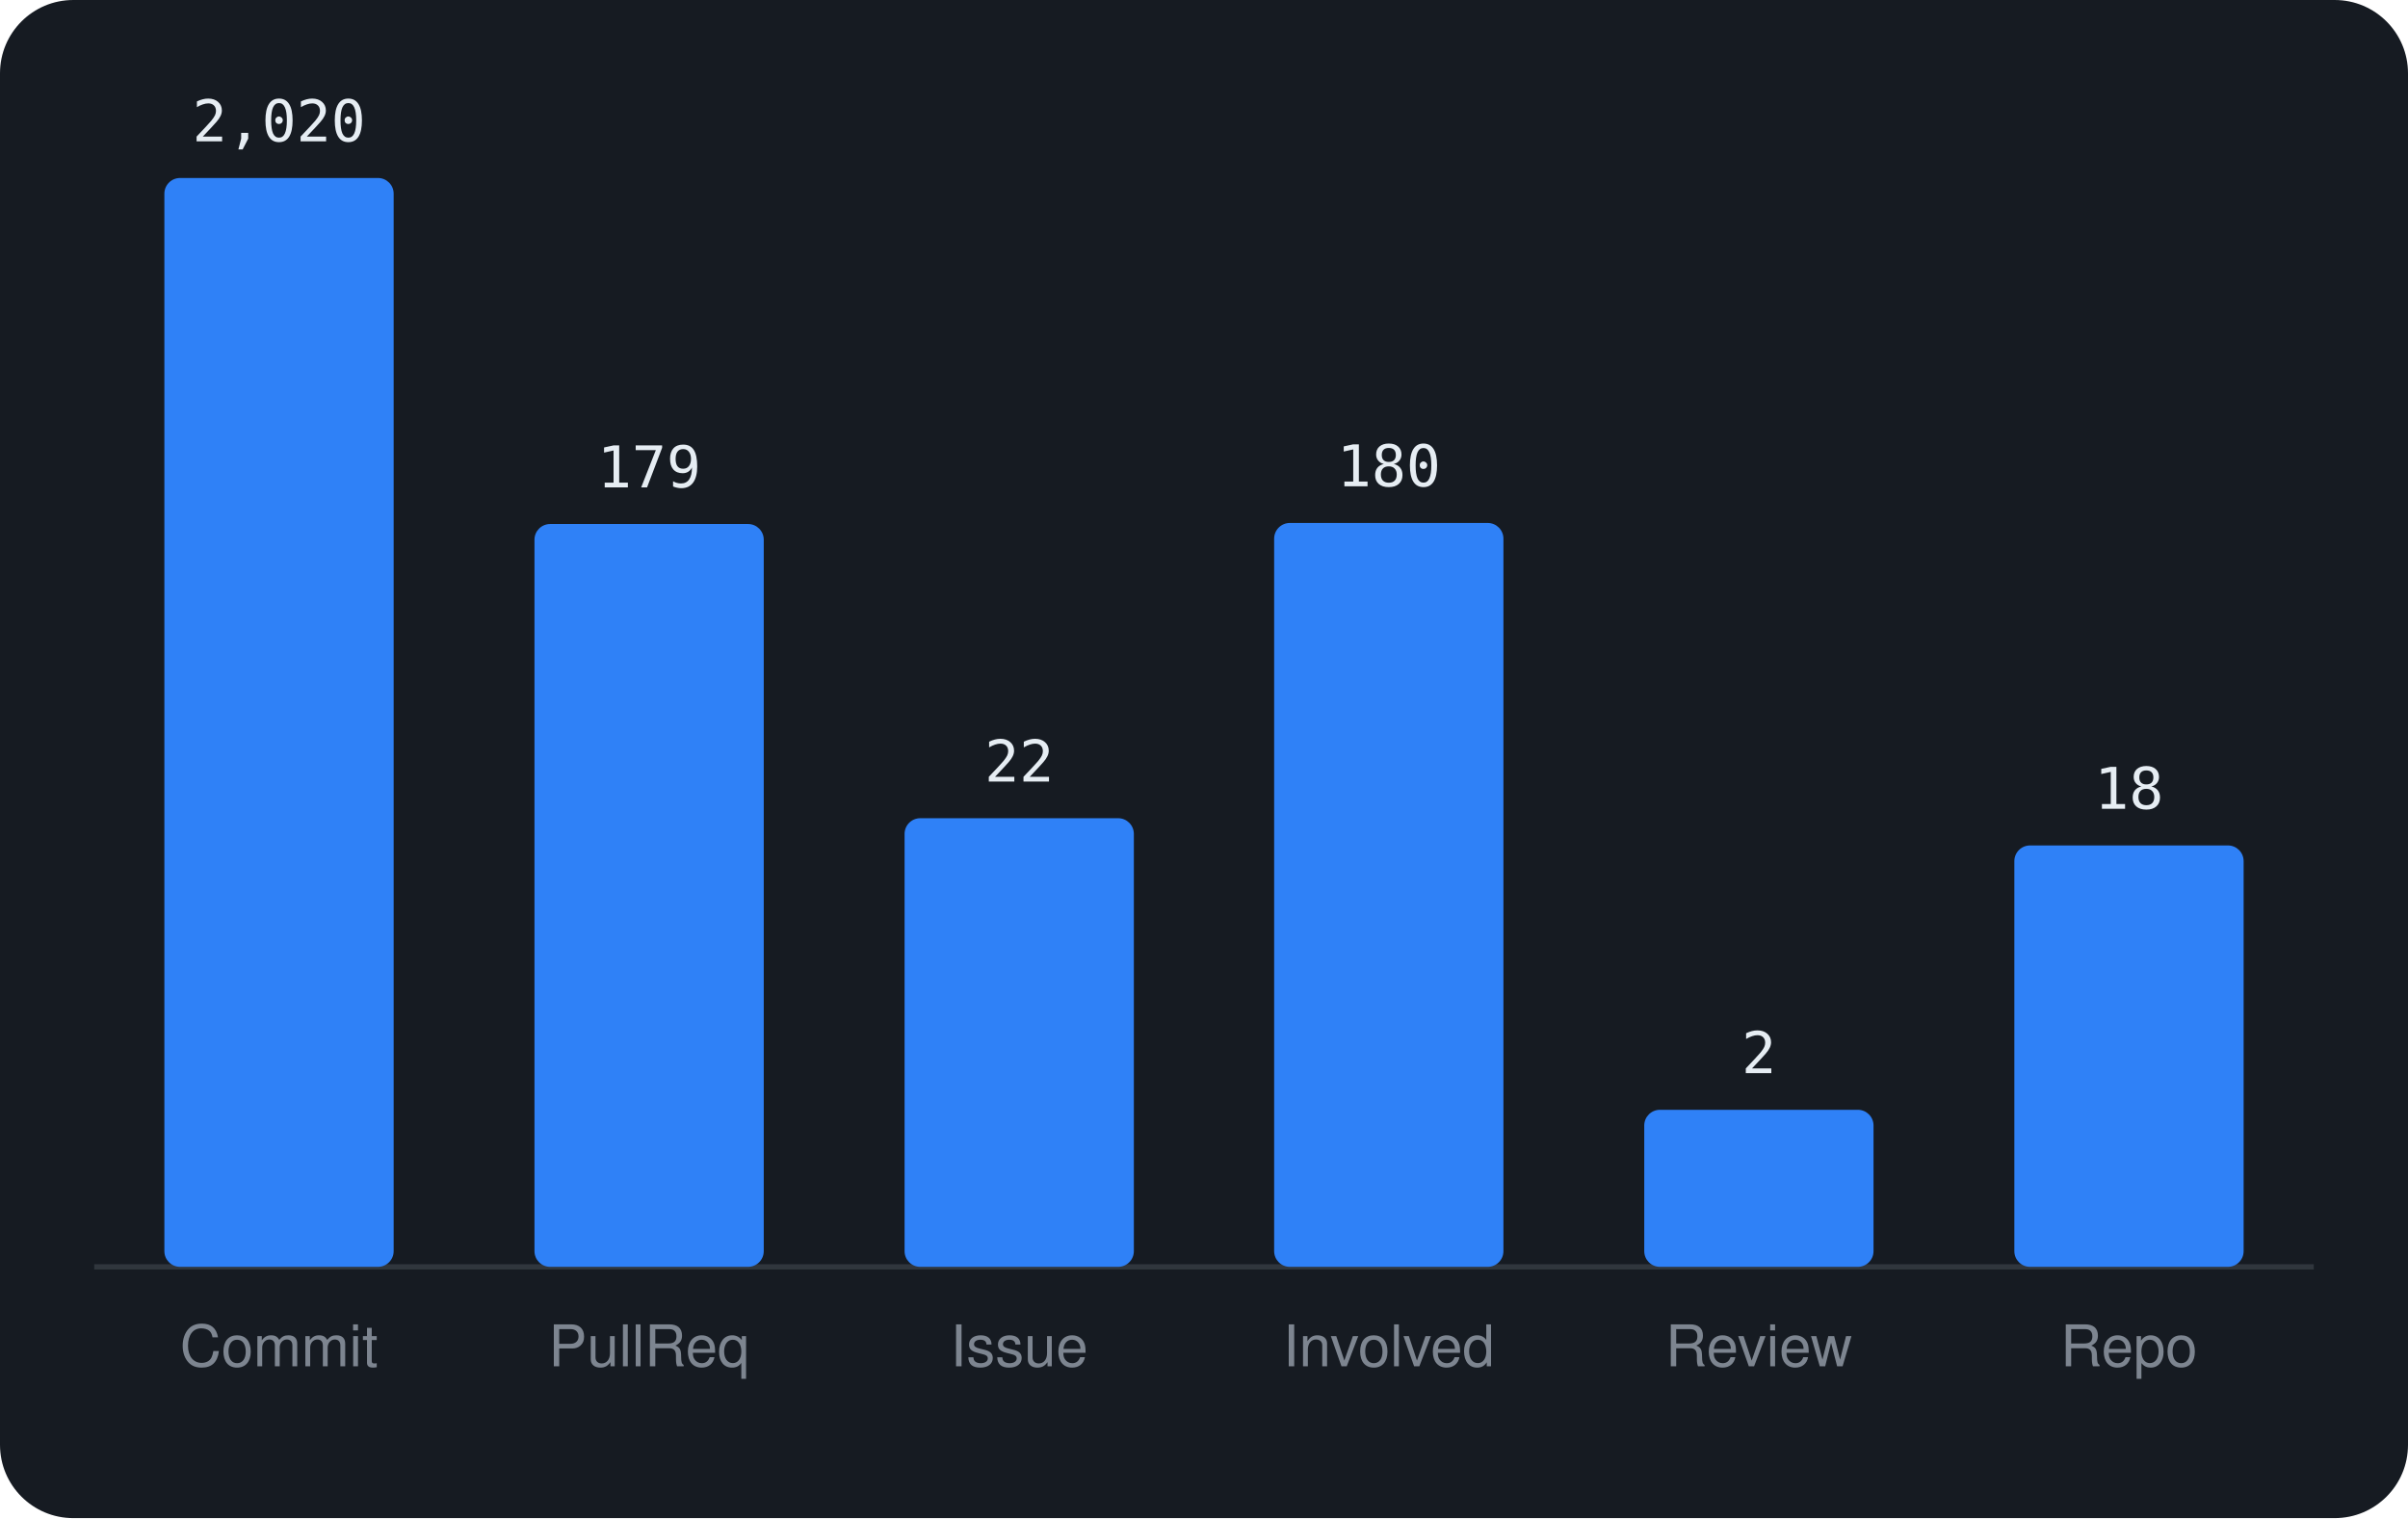
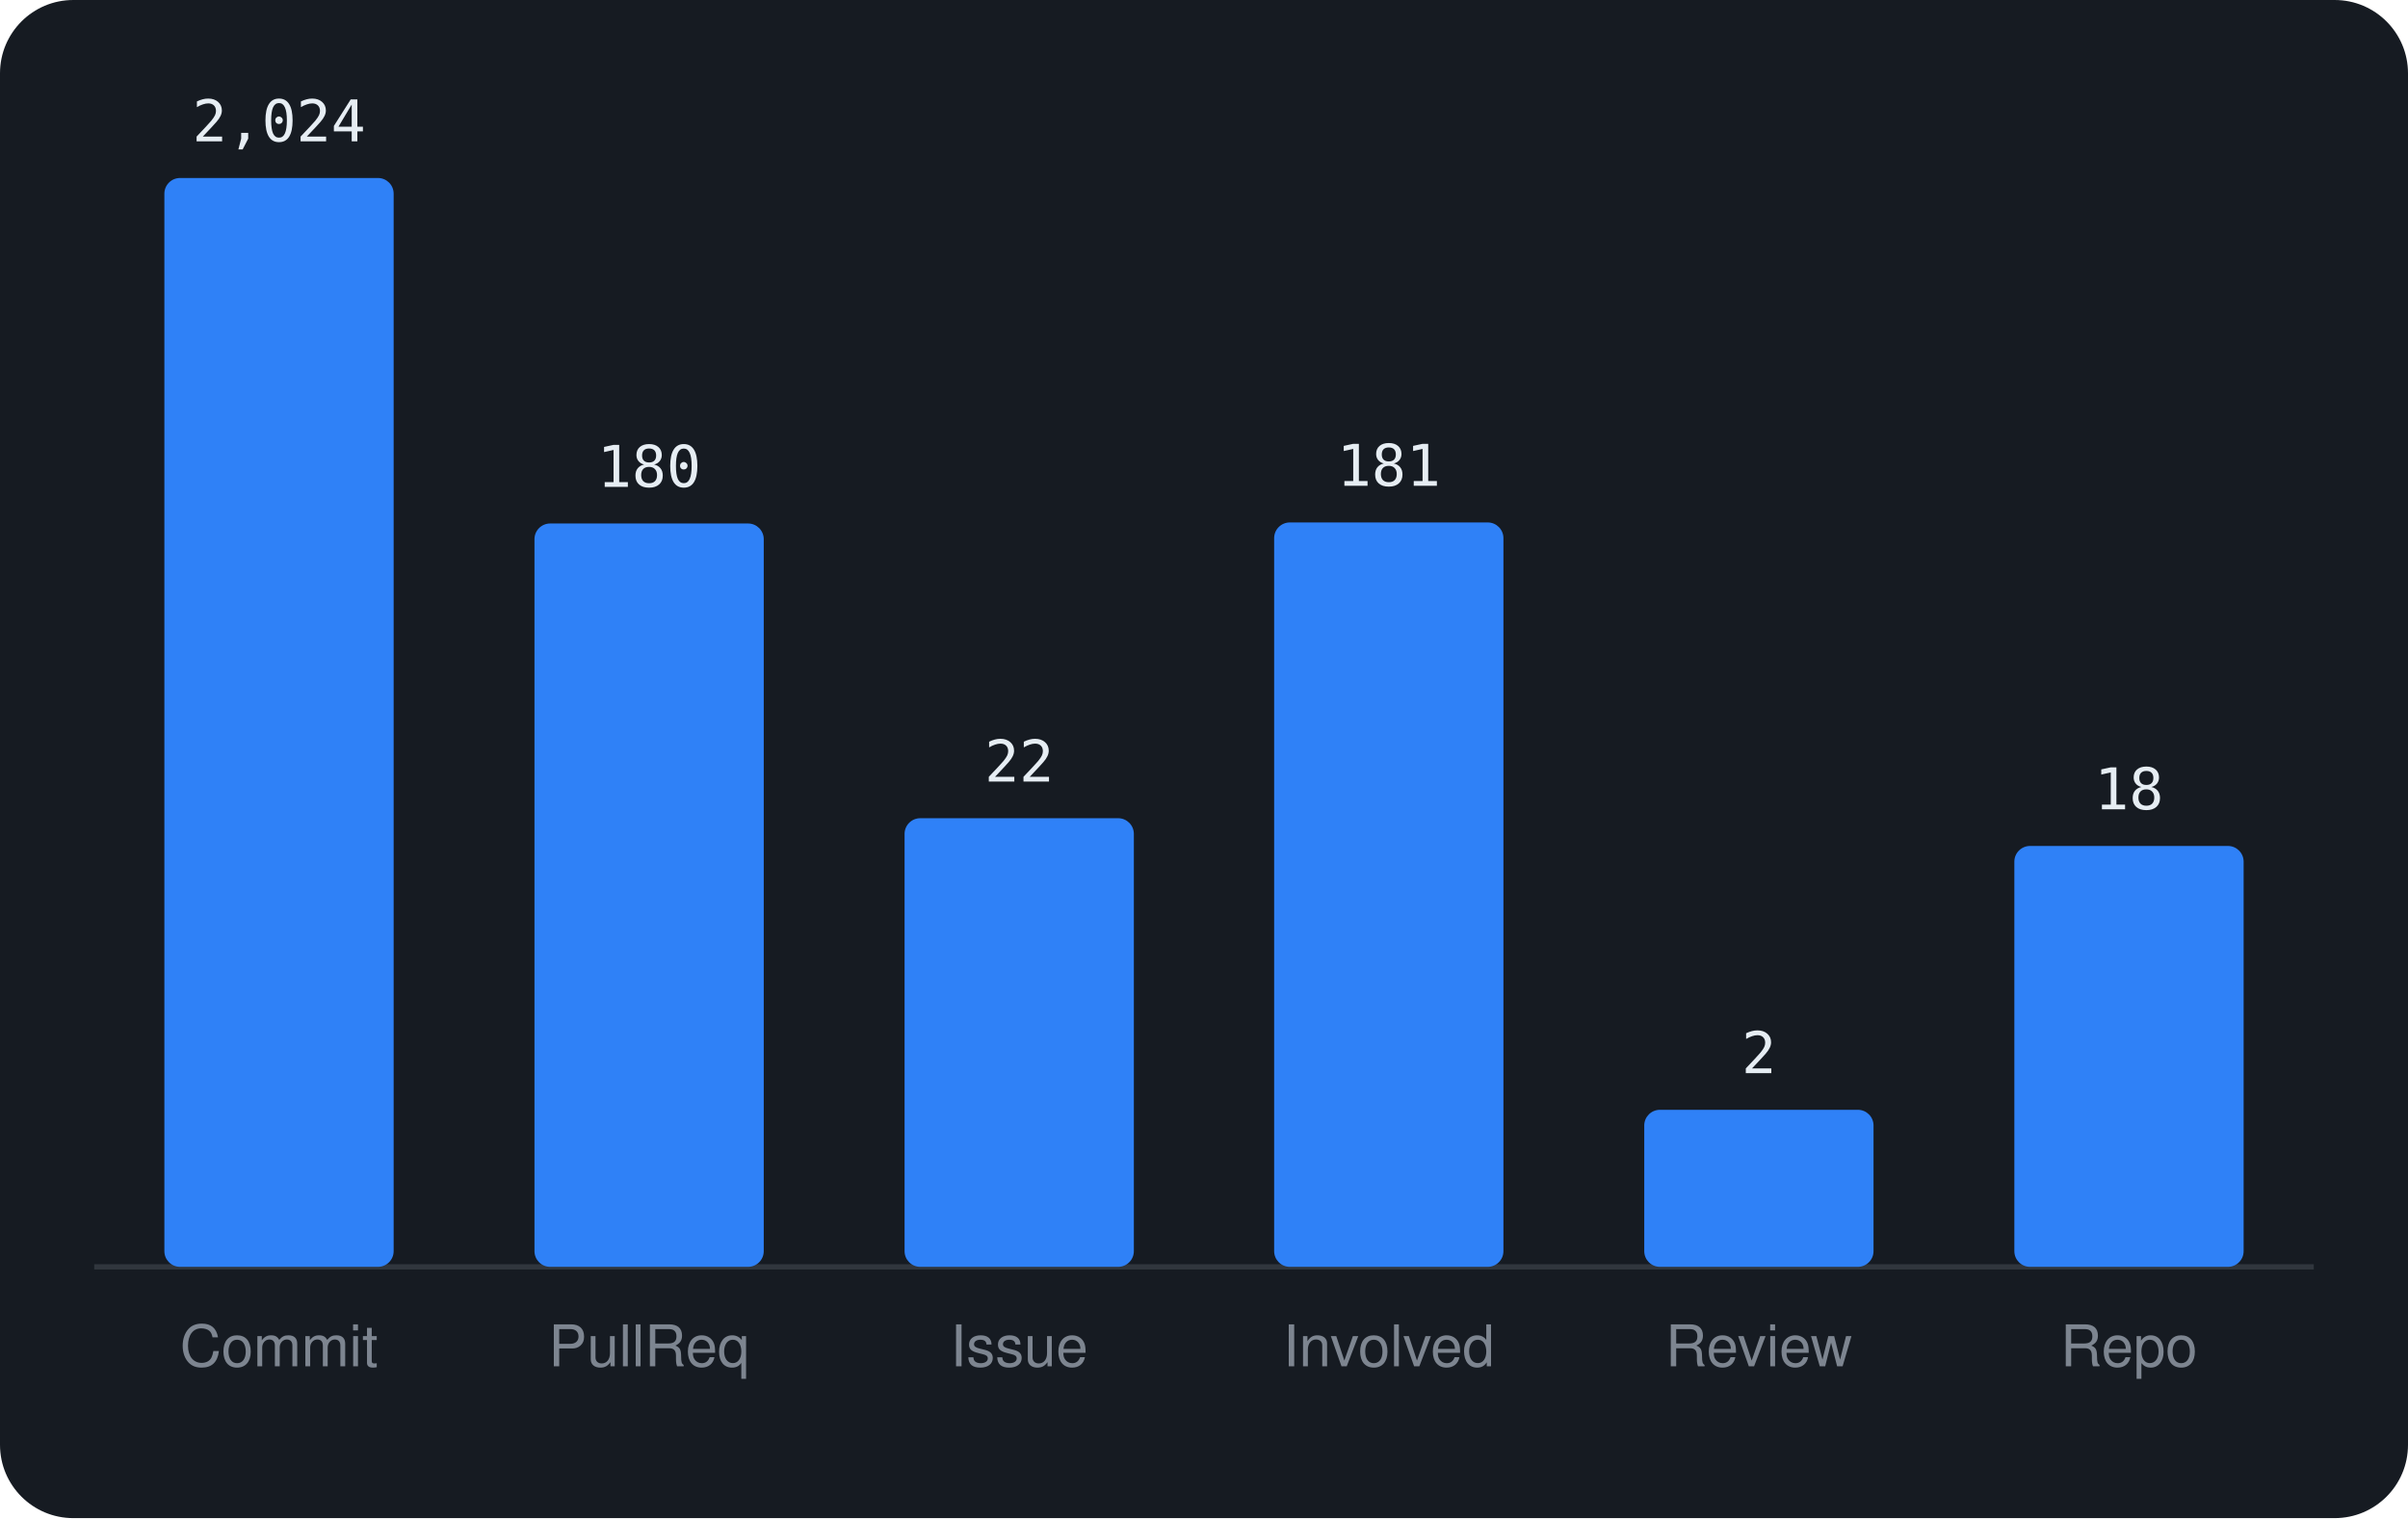
<svg xmlns="http://www.w3.org/2000/svg" viewBox="0 0 460 290" width="460" height="290" font-family="-apple-system,BlinkMacSystemFont,'Segoe UI',Helvetica,Arial,sans-serif">
  <rect width="460" height="290" rx="14" fill="#161b22" />
  <line x1="18" y1="242" x2="442" y2="242" stroke="#30363d" />
  <rect x="31.4" y="34.0" width="43.8" height="208.0" rx="3" fill="#2f81f7" />
-   <text x="53.3" y="27.0" text-anchor="middle" font-size="11" font-family="monospace" fill="#e6edf3">2,020</text>
+   <text x="53.3" y="27.0" text-anchor="middle" font-size="11" font-family="monospace" fill="#e6edf3">2,024</text>
  <text x="53.3" y="261" text-anchor="middle" font-size="11" fill="#7d8590">Commit</text>
-   <rect x="102.1" y="100.1" width="43.8" height="141.9" rx="3" fill="#2f81f7" />
-   <text x="124.0" y="93.1" text-anchor="middle" font-size="11" font-family="monospace" fill="#e6edf3">179</text>
+   <rect x="102.1" y="100.0" width="43.8" height="142.0" rx="3" fill="#2f81f7" />
+   <text x="124.0" y="93.0" text-anchor="middle" font-size="11" font-family="monospace" fill="#e6edf3">180</text>
  <text x="124.0" y="261" text-anchor="middle" font-size="11" fill="#7d8590">PullReq</text>
  <rect x="172.8" y="156.3" width="43.8" height="85.7" rx="3" fill="#2f81f7" />
  <text x="194.7" y="149.3" text-anchor="middle" font-size="11" font-family="monospace" fill="#e6edf3">22</text>
  <text x="194.7" y="261" text-anchor="middle" font-size="11" fill="#7d8590">Issue</text>
-   <rect x="243.4" y="99.9" width="43.8" height="142.1" rx="3" fill="#2f81f7" />
-   <text x="265.3" y="92.9" text-anchor="middle" font-size="11" font-family="monospace" fill="#e6edf3">180</text>
+   <rect x="243.4" y="99.8" width="43.8" height="142.2" rx="3" fill="#2f81f7" />
+   <text x="265.3" y="92.8" text-anchor="middle" font-size="11" font-family="monospace" fill="#e6edf3">181</text>
  <text x="265.3" y="261" text-anchor="middle" font-size="11" fill="#7d8590">Involved</text>
  <rect x="314.1" y="212.0" width="43.8" height="30.0" rx="3" fill="#2f81f7" />
  <text x="336.0" y="205.0" text-anchor="middle" font-size="11" font-family="monospace" fill="#e6edf3">2</text>
  <text x="336.0" y="261" text-anchor="middle" font-size="11" fill="#7d8590">Review</text>
-   <rect x="384.8" y="161.5" width="43.8" height="80.5" rx="3" fill="#2f81f7" />
-   <text x="406.7" y="154.5" text-anchor="middle" font-size="11" font-family="monospace" fill="#e6edf3">18</text>
+   <rect x="384.8" y="161.6" width="43.8" height="80.4" rx="3" fill="#2f81f7" />
+   <text x="406.7" y="154.6" text-anchor="middle" font-size="11" font-family="monospace" fill="#e6edf3">18</text>
  <text x="406.7" y="261" text-anchor="middle" font-size="11" fill="#7d8590">Repo</text>
</svg>
